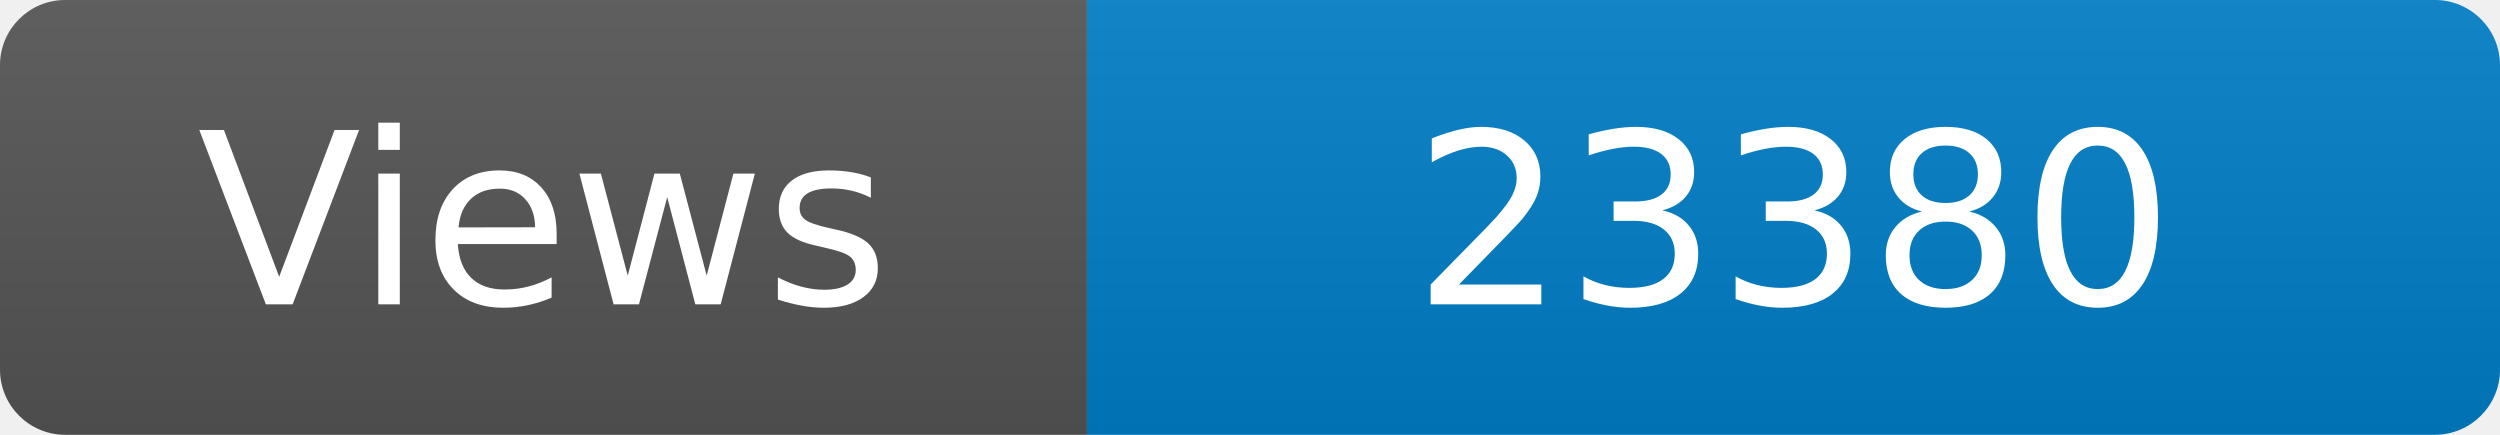
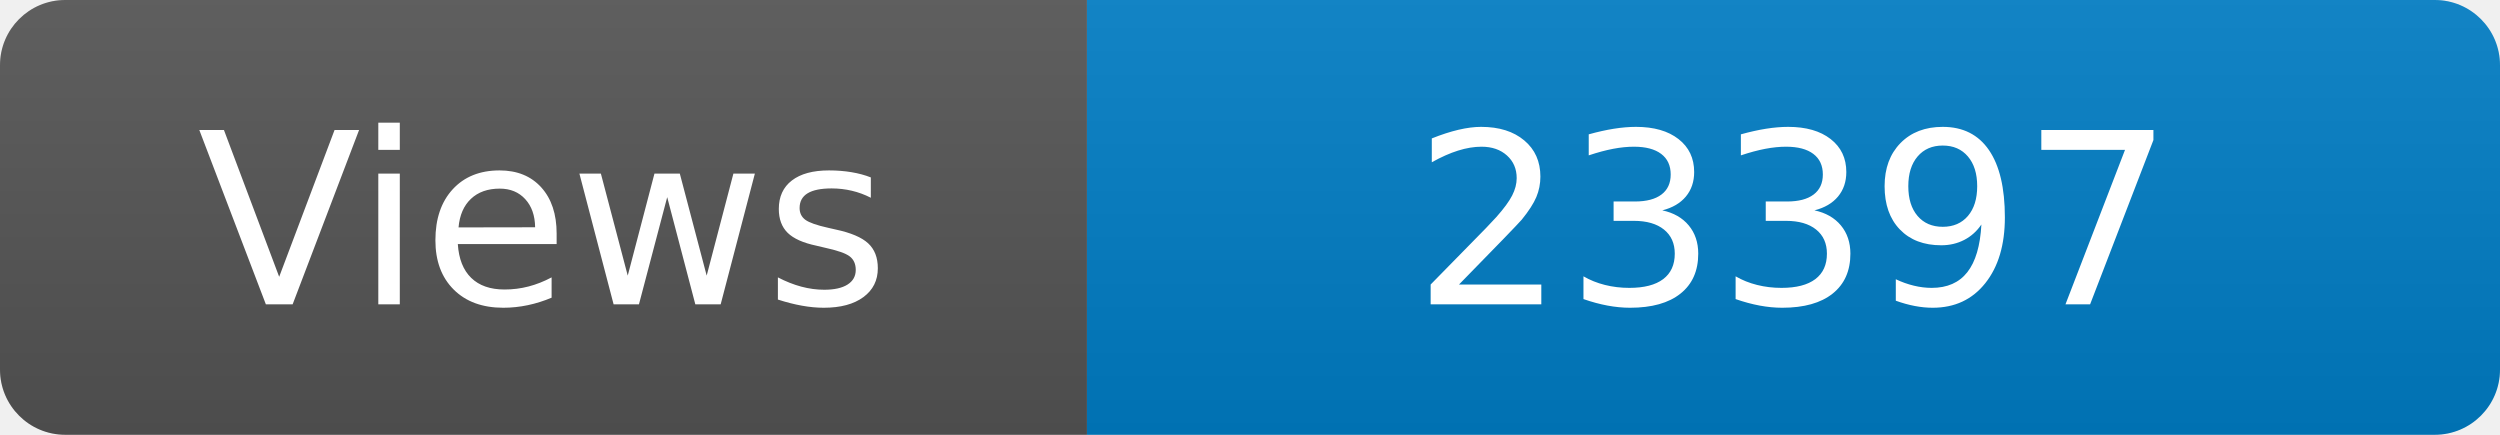
<svg xmlns="http://www.w3.org/2000/svg" width="115" height="20" role="img" aria-label="Maintained?: yes">
  <linearGradient id="s" x2="0" y2="100%">
    <stop offset="0" stop-color="#bbb" stop-opacity=".1" />
    <stop offset="1" stop-opacity=".1" />
  </linearGradient>
  <clipPath id="r">
    <rect width="115" height="20" rx="3" fill="#fff" />
  </clipPath>
  <g clip-path="url(#r)">
    <rect width="50" height="20" fill="#555" />
    <rect x="50" width="160" height="20" fill="#007ec6" />
    <rect width="115" height="20" fill="url(#s)" />
  </g>
  <g fill="#fff" text-anchor="middle" font-family="Verdana,Geneva,DejaVu Sans,sans-serif" font-size="110">
    <text x="250" y="140" transform="scale(.1)" fill="#fff">Views</text>
-     <text x="825" y="140" transform="scale(.1)" fill="#fff">23380</text>
+     <text x="825" y="140" transform="scale(.1)" fill="#fff">23397</text>
  </g>
</svg>
